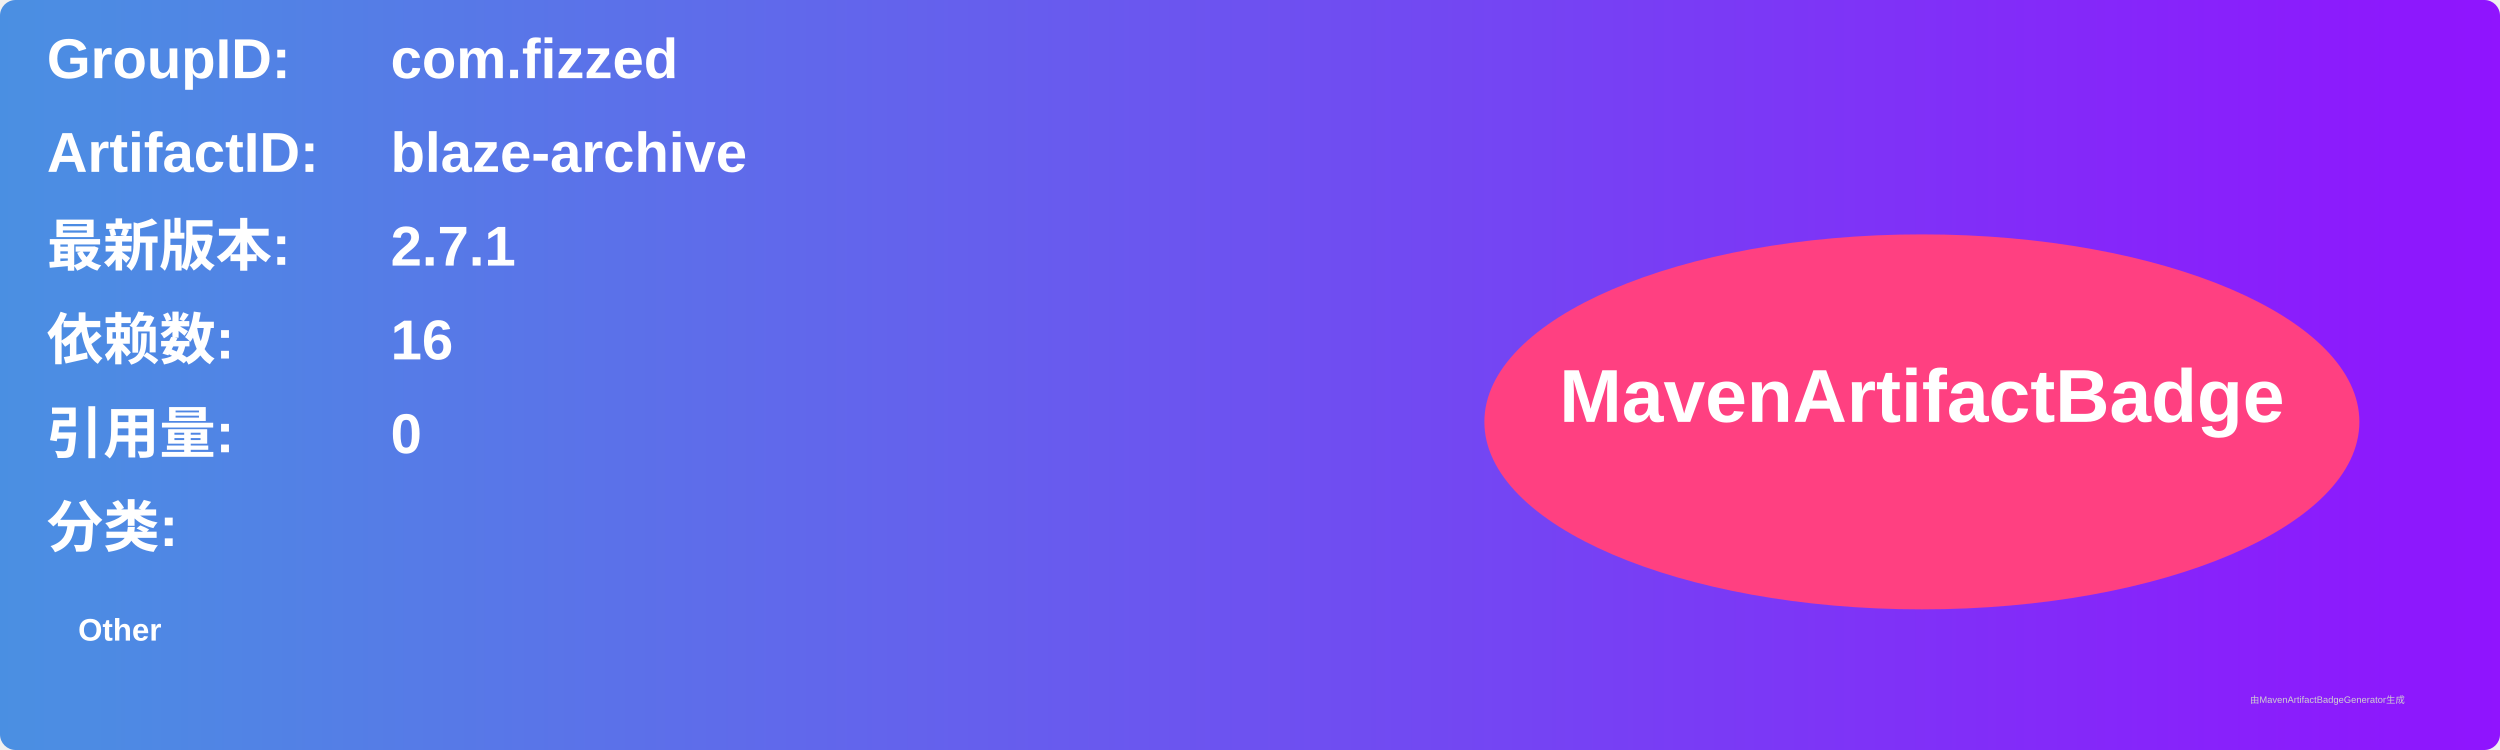
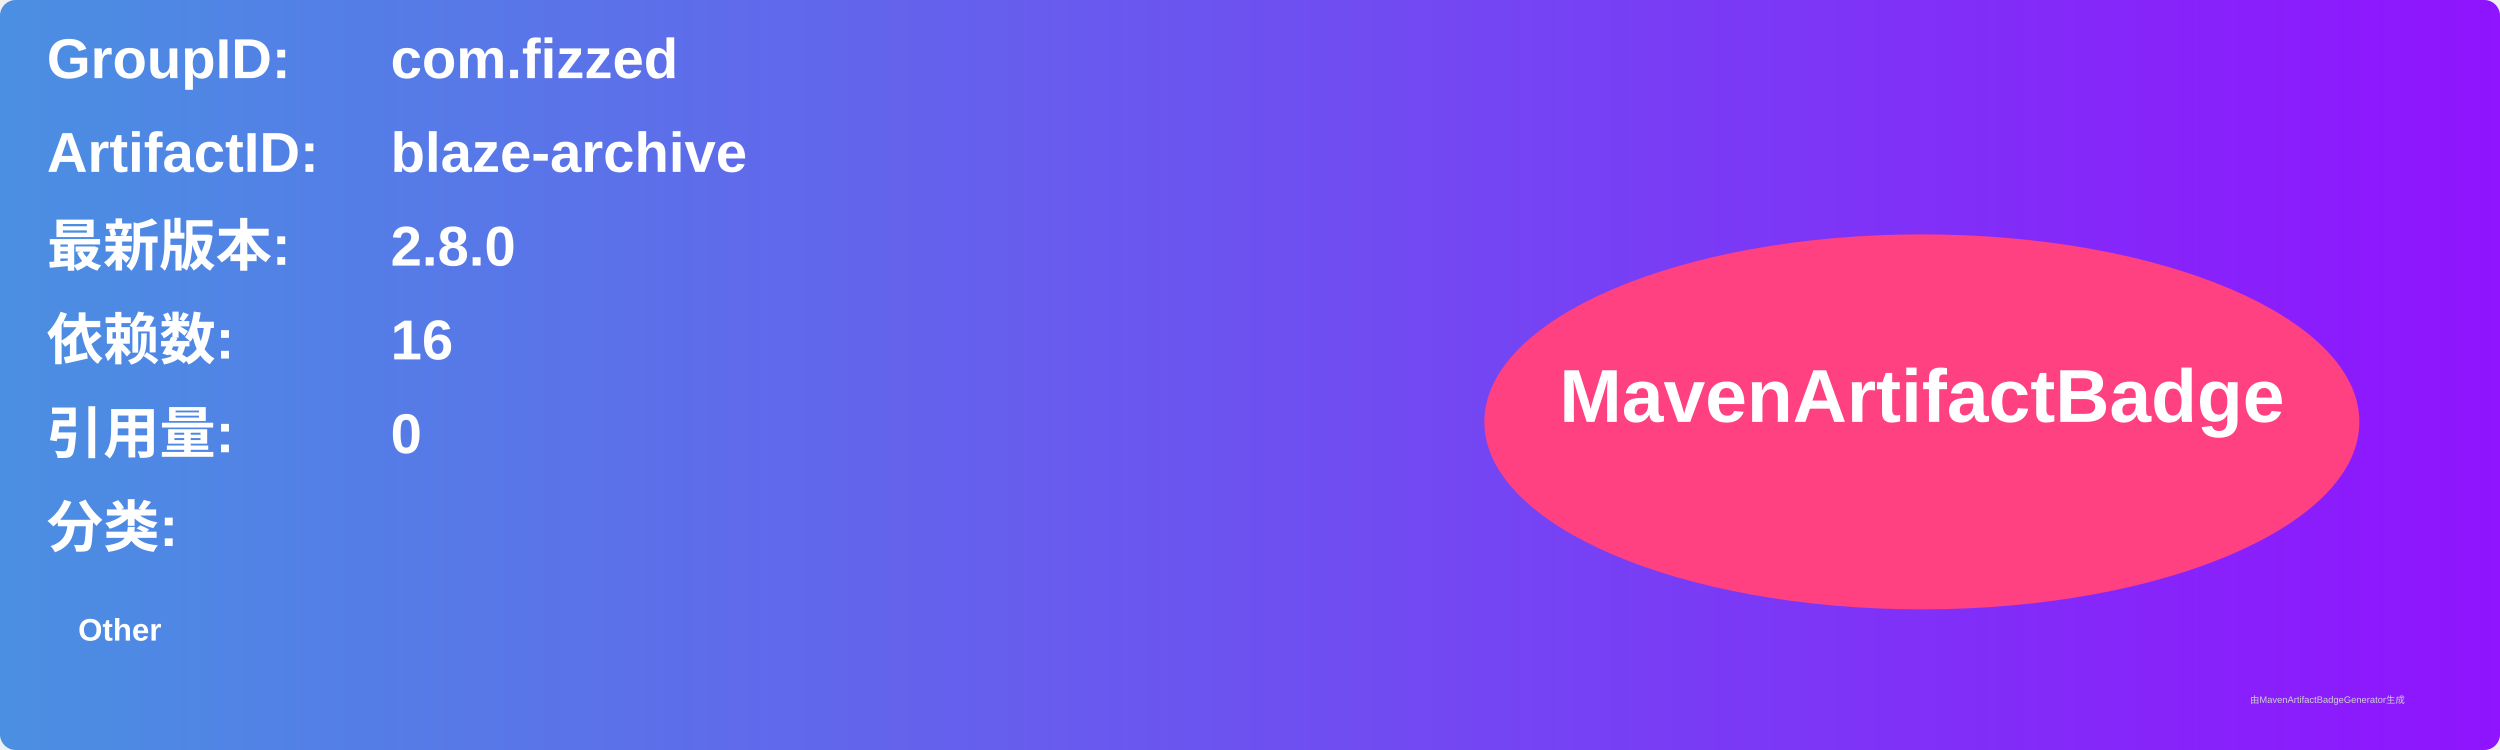
<svg xmlns="http://www.w3.org/2000/svg" width="800" height="240" viewBox="0 0 800 240">
  <linearGradient id="grad" x1="0%" y1="0%" x2="100%" y2="0%">
    <stop offset="0%" stop-color="#4a90e2" />
    <stop offset="100%" stop-color="#9013fe" />
  </linearGradient>
  <rect width="100%" height="100%" rx="5" ry="5" fill="url(#grad)" />
  <g transform="translate(15, 15)">
    <text x="0" y="10" font-family="Arial" font-size="18" fill="white" font-weight="bold" width="260">GroupID:</text>
    <text x="110" y="10" font-family="Arial" font-size="18" fill="white" font-weight="bold" width="460">com.fizzed</text>
    <text x="0" y="40" font-family="Arial" font-size="18" fill="white" font-weight="bold" width="260">ArtifactID:</text>
    <text x="110" y="40" font-family="Arial" font-size="18" fill="white" font-weight="bold" width="460">blaze-archive</text>
    <text x="0" y="70" font-family="Arial" font-size="18" fill="white" font-weight="bold">最新版本:</text>
    <text x="110" y="70" font-family="Arial" font-size="18" fill="white" font-weight="bold">
-       <tspan font-weight="bold">2.7.1</tspan>
+       <tspan font-weight="bold">2.8.0</tspan>
    </text>
    <text x="0" y="100" font-family="Arial" font-size="18" fill="white" font-weight="bold">依赖数: </text>
    <text x="110" y="100" font-family="Arial" font-size="18" fill="white">
      <tspan font-weight="bold">16</tspan>
    </text>
    <text x="0" y="130" font-family="Arial" font-size="18" fill="white" font-weight="bold">引用量: </text>
    <text x="110" y="130" font-family="Arial" font-size="18" fill="white">
      <tspan font-weight="bold">0</tspan>
    </text>
    <text x="0" y="160" font-family="Arial" font-size="18" fill="white" font-weight="bold">分类:</text>
    <text x="10" y="190" font-family="Arial" font-size="10" fill="white">
      <tspan font-weight="bold">Other</tspan>
    </text>
    <ellipse cx="600" cy="120" rx="140" ry="60" fill="#ff4081" />
    <text x="600" y="120" text-anchor="middle" font-family="Arial" font-size="24" fill="white" font-weight="bold">MavenArtifactBadge</text>
  </g>
  <text x="720" y="225" font-family="Arial" font-size="3" fill="#d0d0d0">由MavenArtifactBadgeGenerator生成</text>
</svg>
